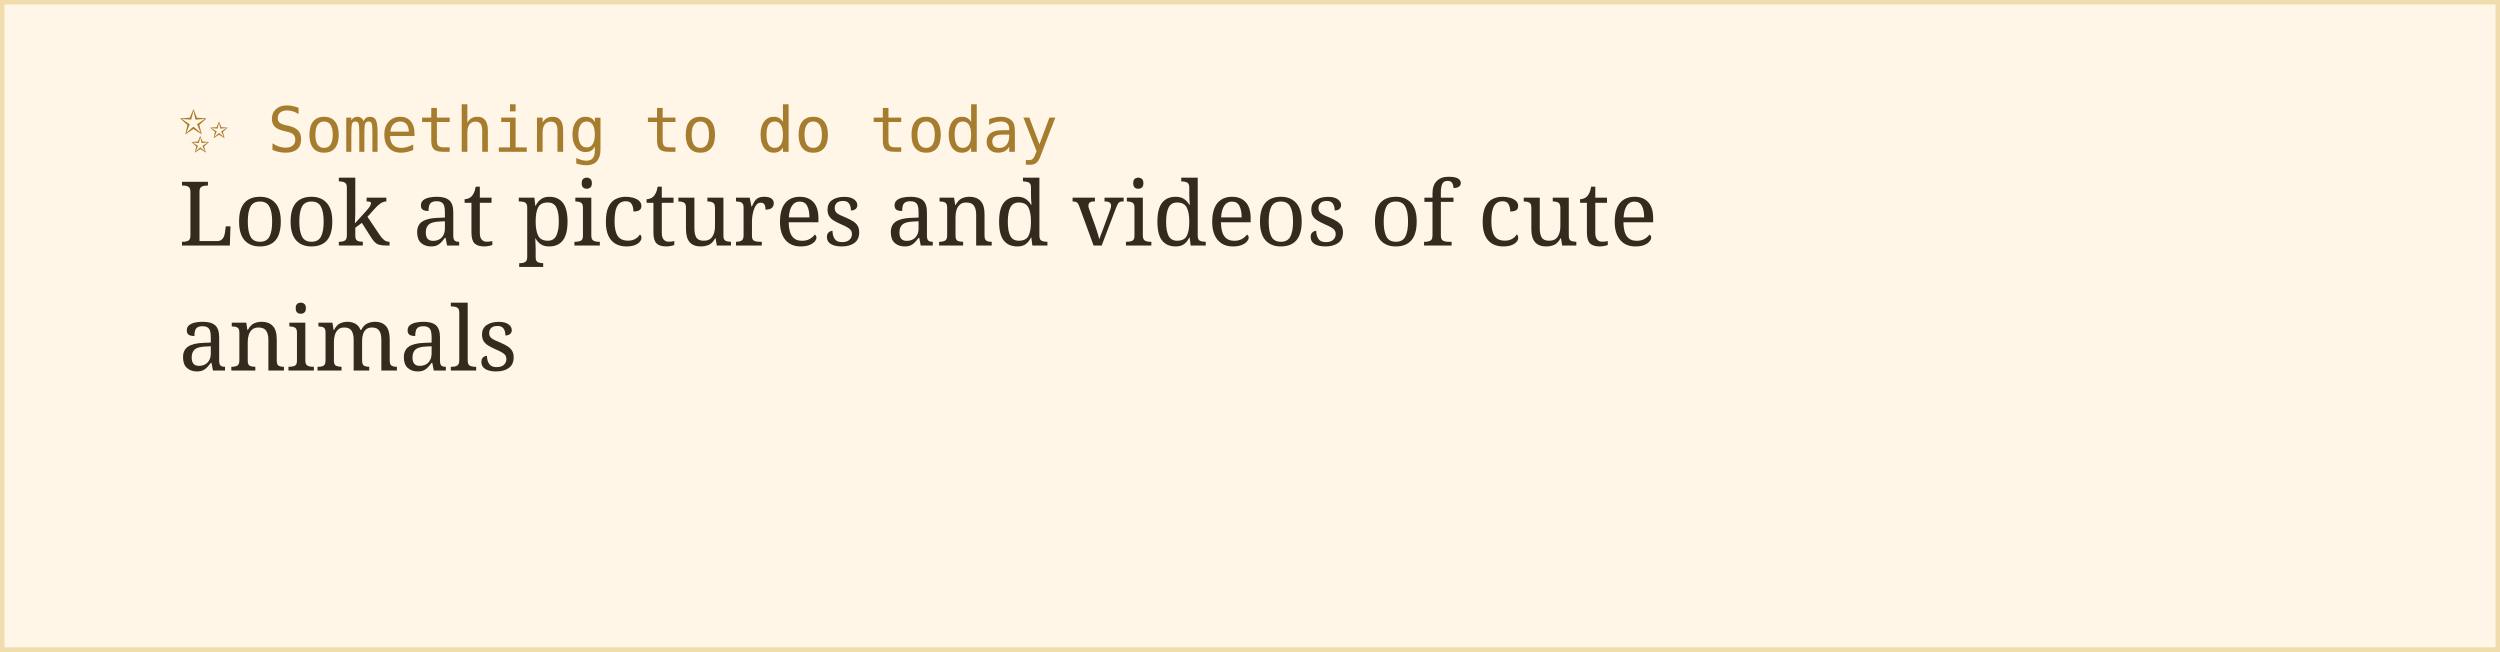
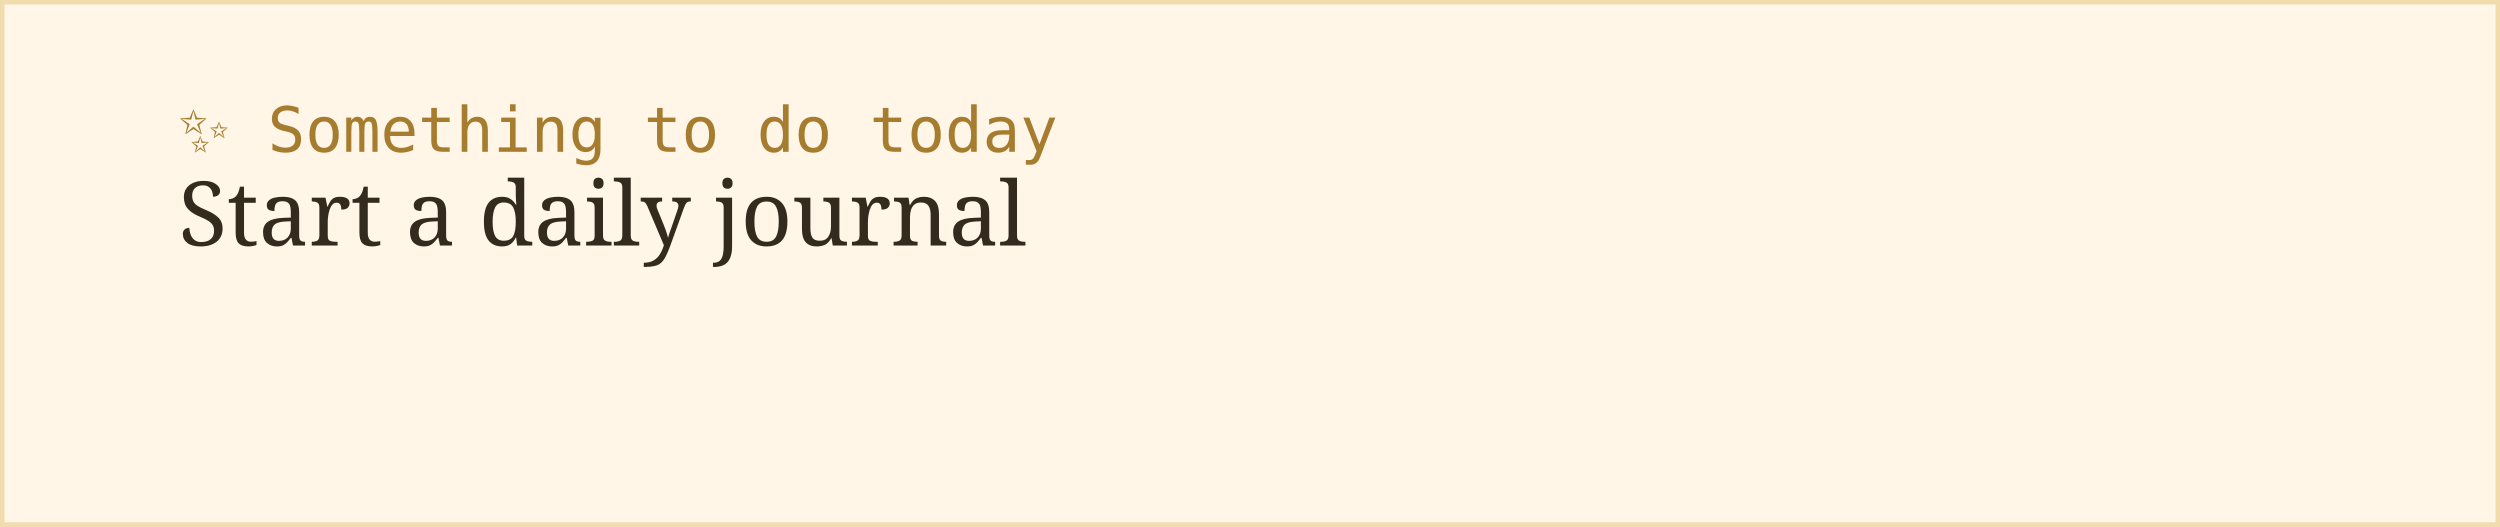
- <svg xmlns="http://www.w3.org/2000/svg" width="560" height="146">
+ <svg xmlns="http://www.w3.org/2000/svg" width="560" height="118">
  <rect width="100%" height="100%" fill="#fff6e8" stroke="#f0dcac" stroke-width="2" />
  <text x="40" y="34" font-family="monospace" font-size="14" fill="#a67c2e">✨ Something to do today</text>
-   <text x="40" y="55" font-family="Georgia, serif" font-size="20" fill="#332b1e">Look at pictures and videos of cute</text>
-   <text x="40" y="83" font-family="Georgia, serif" font-size="20" fill="#332b1e">animals</text>
+   <text x="40" y="55" font-family="Georgia, serif" font-size="20" fill="#332b1e">Start a daily journal</text>
</svg>
